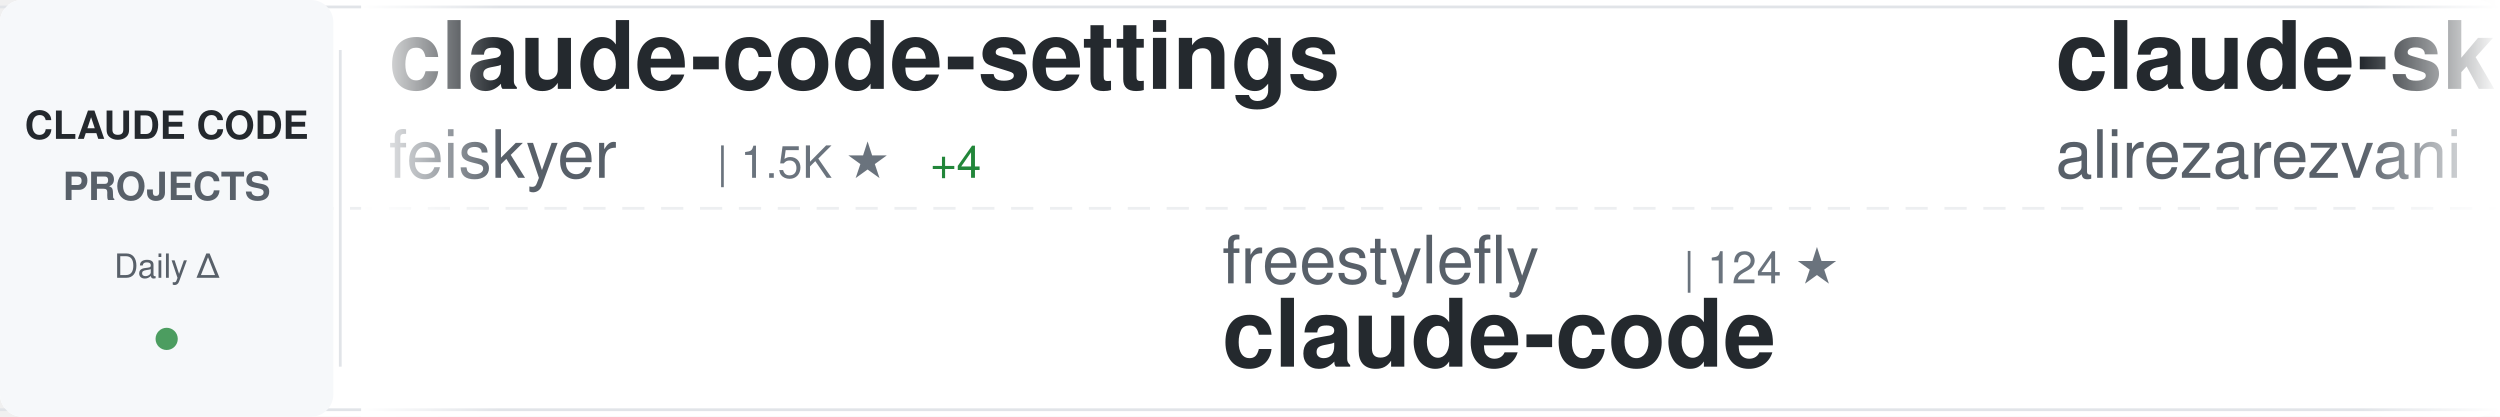
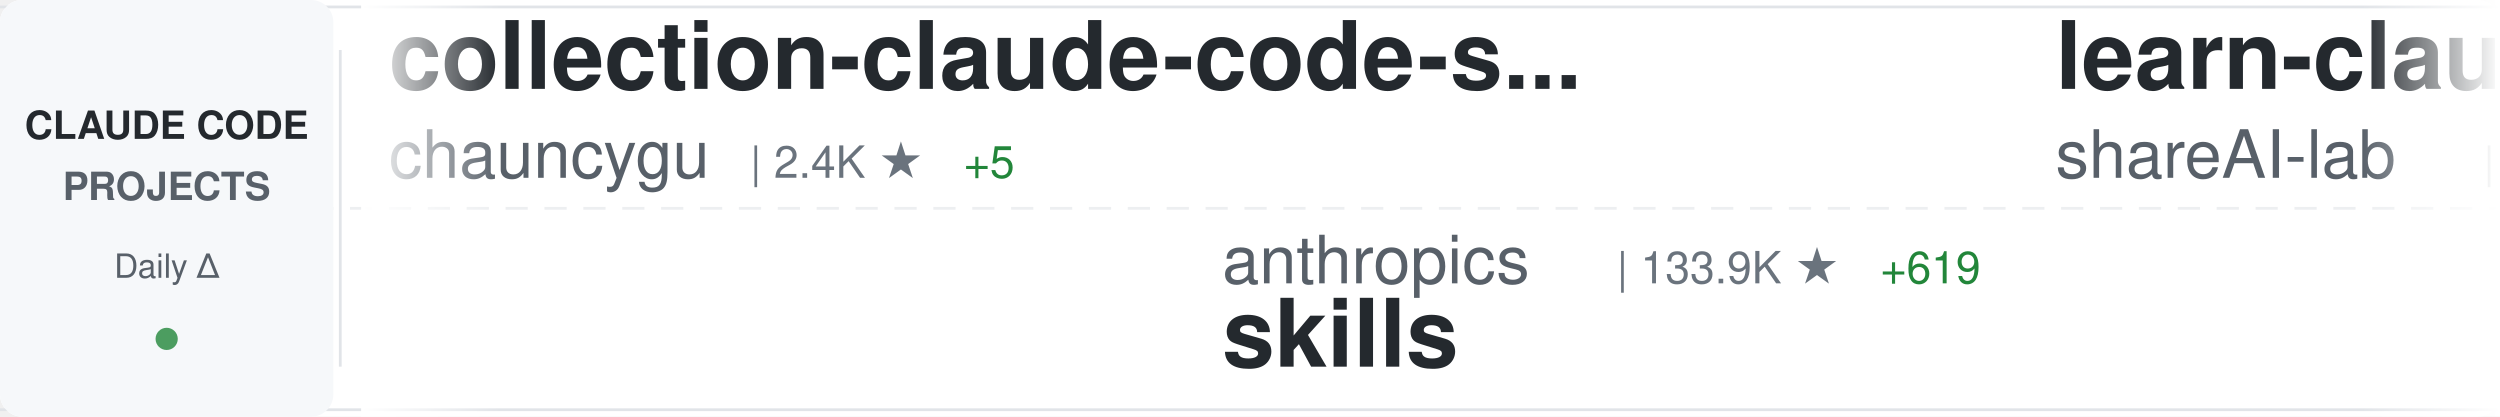
<svg xmlns="http://www.w3.org/2000/svg" width="900" height="150">
  <defs>
    <linearGradient id="awesomeLeftFade" x1="0%" y1="0%" x2="100%" y2="0%">
      <stop offset="0%" style="stop-color:#ffffff;stop-opacity:1" />
      <stop offset="100%" style="stop-color:#ffffff;stop-opacity:0" />
    </linearGradient>
    <linearGradient id="awesomeRightFade" x1="0%" y1="0%" x2="100%" y2="0%">
      <stop offset="0%" style="stop-color:#ffffff;stop-opacity:0" />
      <stop offset="100%" style="stop-color:#ffffff;stop-opacity:1" />
    </linearGradient>
  </defs>
  <rect width="900" height="150" fill="#ffffff" rx="8" />
  <rect x="0" y="2" width="900" height="1" fill="#e1e4e8" />
  <rect x="0" y="147" width="900" height="1" fill="#e1e4e8" />
  <line x1="0" y1="75" x2="900" y2="75" stroke="#e1e4e8" stroke-width="1" stroke-dasharray="8 6" opacity="0.6" />
  <rect x="0" y="0" width="120" height="150" fill="#f6f8fa" rx="8" />
  <text x="60" y="50" font-family="-apple-system, BlinkMacSystemFont, 'Segoe UI', Helvetica, Arial, sans-serif" font-size="14" font-weight="600" fill="#24292e" text-anchor="middle">CLAUDE CODE</text>
  <text x="60" y="72" font-family="-apple-system, BlinkMacSystemFont, 'Segoe UI', Helvetica, Arial, sans-serif" font-size="14" font-weight="600" fill="#586069" text-anchor="middle">PROJECTS</text>
  <text x="60" y="100" font-family="-apple-system, BlinkMacSystemFont, 'Segoe UI', Helvetica, Arial, sans-serif" font-size="12" font-weight="500" fill="#586069" text-anchor="middle">Daily Δ</text>
  <circle cx="60" cy="122" r="4" fill="#22863a" opacity="0.8" />
  <rect x="122" y="18" width="1" height="114" fill="#e1e4e8" />
  <clipPath id="awesomeTickerClip">
    <rect x="130" y="0" width="770" height="150" />
  </clipPath>
  <g clip-path="url(#awesomeTickerClip)">
    <g id="awesomeTickerItems">
      <animateTransform attributeName="transform" attributeType="XML" type="translate" from="0 0" to="-3000 0" dur="54s" repeatCount="indefinite" />
      <g transform="translate(0, 0)">
-         <text x="140" y="32" font-family="-apple-system, BlinkMacSystemFont, 'Segoe UI', Helvetica, Arial, sans-serif" font-size="34" font-weight="600" fill="#24292e">claude-code-settings</text>
-         <text x="140" y="64" font-family="-apple-system, BlinkMacSystemFont, 'Segoe UI', Helvetica, Arial, sans-serif" font-size="24" font-weight="400" fill="#586069">feiskyer</text>
-         <text x="258" y="64" font-family="-apple-system, BlinkMacSystemFont, 'Segoe UI', Helvetica, Arial, sans-serif" font-size="16" font-weight="500" fill="#6a737d">| 1.5K ★</text>
-         <text x="335" y="64" font-family="-apple-system, BlinkMacSystemFont, 'Segoe UI', Helvetica, Arial, sans-serif" font-size="16" font-weight="500" fill="#22863a"> +4</text>
+         <text x="140" y="32" font-family="-apple-system, BlinkMacSystemFont, 'Segoe UI', Helvetica, Arial, sans-serif" font-size="34" font-weight="600" fill="#24292e">collection-claude-code-s...</text>
+         <text x="140" y="64" font-family="-apple-system, BlinkMacSystemFont, 'Segoe UI', Helvetica, Arial, sans-serif" font-size="24" font-weight="400" fill="#586069">chauncygu</text>
+         <text x="270" y="64" font-family="-apple-system, BlinkMacSystemFont, 'Segoe UI', Helvetica, Arial, sans-serif" font-size="16" font-weight="500" fill="#6a737d">| 2.4K ★</text>
+         <text x="347" y="64" font-family="-apple-system, BlinkMacSystemFont, 'Segoe UI', Helvetica, Arial, sans-serif" font-size="16" font-weight="500" fill="#22863a"> +5</text>
      </g>
      <g transform="translate(300, 0)">
-         <text x="140" y="102" font-family="-apple-system, BlinkMacSystemFont, 'Segoe UI', Helvetica, Arial, sans-serif" font-size="24" font-weight="400" fill="#586069">freestylefly</text>
-         <text x="306" y="102" font-family="-apple-system, BlinkMacSystemFont, 'Segoe UI', Helvetica, Arial, sans-serif" font-size="16" font-weight="500" fill="#6a737d">| 124 ★</text>
-         <text x="140" y="132" font-family="-apple-system, BlinkMacSystemFont, 'Segoe UI', Helvetica, Arial, sans-serif" font-size="34" font-weight="600" fill="#24292e">claude-code</text>
+         <text x="140" y="102" font-family="-apple-system, BlinkMacSystemFont, 'Segoe UI', Helvetica, Arial, sans-serif" font-size="24" font-weight="400" fill="#586069">anthropics</text>
+         <text x="282" y="102" font-family="-apple-system, BlinkMacSystemFont, 'Segoe UI', Helvetica, Arial, sans-serif" font-size="16" font-weight="500" fill="#6a737d">| 133.9K ★</text>
+         <text x="377" y="102" font-family="-apple-system, BlinkMacSystemFont, 'Segoe UI', Helvetica, Arial, sans-serif" font-size="16" font-weight="500" fill="#22863a"> +619</text>
+         <text x="140" y="132" font-family="-apple-system, BlinkMacSystemFont, 'Segoe UI', Helvetica, Arial, sans-serif" font-size="34" font-weight="600" fill="#24292e">skills</text>
      </g>
      <g transform="translate(600, 0)">
-         <text x="140" y="32" font-family="-apple-system, BlinkMacSystemFont, 'Segoe UI', Helvetica, Arial, sans-serif" font-size="34" font-weight="600" fill="#24292e">claude-skills</text>
-         <text x="140" y="64" font-family="-apple-system, BlinkMacSystemFont, 'Segoe UI', Helvetica, Arial, sans-serif" font-size="24" font-weight="400" fill="#586069">alirezarezvani</text>
-         <text x="330" y="64" font-family="-apple-system, BlinkMacSystemFont, 'Segoe UI', Helvetica, Arial, sans-serif" font-size="16" font-weight="500" fill="#6a737d">| 14.7K ★</text>
-         <text x="416" y="64" font-family="-apple-system, BlinkMacSystemFont, 'Segoe UI', Helvetica, Arial, sans-serif" font-size="16" font-weight="500" fill="#22863a"> +119</text>
+         <text x="140" y="32" font-family="-apple-system, BlinkMacSystemFont, 'Segoe UI', Helvetica, Arial, sans-serif" font-size="34" font-weight="600" fill="#24292e">learn-claude-code</text>
+         <text x="140" y="64" font-family="-apple-system, BlinkMacSystemFont, 'Segoe UI', Helvetica, Arial, sans-serif" font-size="24" font-weight="400" fill="#586069">shareAI-lab</text>
+         <text x="294" y="64" font-family="-apple-system, BlinkMacSystemFont, 'Segoe UI', Helvetica, Arial, sans-serif" font-size="16" font-weight="500" fill="#6a737d">| 60.4K ★</text>
+         <text x="380" y="64" font-family="-apple-system, BlinkMacSystemFont, 'Segoe UI', Helvetica, Arial, sans-serif" font-size="16" font-weight="500" fill="#22863a"> +227</text>
      </g>
      <g transform="translate(900, 0)">
-         <text x="140" y="102" font-family="-apple-system, BlinkMacSystemFont, 'Segoe UI', Helvetica, Arial, sans-serif" font-size="24" font-weight="400" fill="#586069">claude-code-best</text>
-         <text x="354" y="102" font-family="-apple-system, BlinkMacSystemFont, 'Segoe UI', Helvetica, Arial, sans-serif" font-size="16" font-weight="500" fill="#6a737d">| 18.2K ★</text>
-         <text x="440" y="102" font-family="-apple-system, BlinkMacSystemFont, 'Segoe UI', Helvetica, Arial, sans-serif" font-size="16" font-weight="500" fill="#22863a"> +66</text>
-         <text x="140" y="132" font-family="-apple-system, BlinkMacSystemFont, 'Segoe UI', Helvetica, Arial, sans-serif" font-size="34" font-weight="600" fill="#24292e">claude-code</text>
+         <text x="140" y="102" font-family="-apple-system, BlinkMacSystemFont, 'Segoe UI', Helvetica, Arial, sans-serif" font-size="24" font-weight="400" fill="#586069">lst97</text>
+         <text x="222" y="102" font-family="-apple-system, BlinkMacSystemFont, 'Segoe UI', Helvetica, Arial, sans-serif" font-size="16" font-weight="500" fill="#6a737d">| 1.6K ★</text>
+         <text x="140" y="132" font-family="-apple-system, BlinkMacSystemFont, 'Segoe UI', Helvetica, Arial, sans-serif" font-size="34" font-weight="600" fill="#24292e">claude-code-sub-agents</text>
      </g>
      <g transform="translate(1200, 0)">
-         <text x="140" y="32" font-family="-apple-system, BlinkMacSystemFont, 'Segoe UI', Helvetica, Arial, sans-serif" font-size="34" font-weight="600" fill="#24292e">claude-code-sub-agents</text>
-         <text x="140" y="64" font-family="-apple-system, BlinkMacSystemFont, 'Segoe UI', Helvetica, Arial, sans-serif" font-size="24" font-weight="400" fill="#586069">lst97</text>
-         <text x="222" y="64" font-family="-apple-system, BlinkMacSystemFont, 'Segoe UI', Helvetica, Arial, sans-serif" font-size="16" font-weight="500" fill="#6a737d">| 1.6K ★</text>
+         <text x="140" y="32" font-family="-apple-system, BlinkMacSystemFont, 'Segoe UI', Helvetica, Arial, sans-serif" font-size="34" font-weight="600" fill="#24292e">claude-code-source-build</text>
+         <text x="140" y="64" font-family="-apple-system, BlinkMacSystemFont, 'Segoe UI', Helvetica, Arial, sans-serif" font-size="24" font-weight="400" fill="#586069">andrew-kramer-inno</text>
+         <text x="378" y="64" font-family="-apple-system, BlinkMacSystemFont, 'Segoe UI', Helvetica, Arial, sans-serif" font-size="16" font-weight="500" fill="#6a737d">| 588 ★</text>
      </g>
      <g transform="translate(1500, 0)">
        <text x="140" y="102" font-family="-apple-system, BlinkMacSystemFont, 'Segoe UI', Helvetica, Arial, sans-serif" font-size="24" font-weight="400" fill="#586069">anthropics</text>
-         <text x="282" y="102" font-family="-apple-system, BlinkMacSystemFont, 'Segoe UI', Helvetica, Arial, sans-serif" font-size="16" font-weight="500" fill="#6a737d">| 123.3K ★</text>
-         <text x="377" y="102" font-family="-apple-system, BlinkMacSystemFont, 'Segoe UI', Helvetica, Arial, sans-serif" font-size="16" font-weight="500" fill="#22863a"> +361</text>
-         <text x="140" y="132" font-family="-apple-system, BlinkMacSystemFont, 'Segoe UI', Helvetica, Arial, sans-serif" font-size="34" font-weight="600" fill="#24292e">claude-code</text>
+         <text x="282" y="102" font-family="-apple-system, BlinkMacSystemFont, 'Segoe UI', Helvetica, Arial, sans-serif" font-size="16" font-weight="500" fill="#6a737d">| 19.3K ★</text>
+         <text x="368" y="102" font-family="-apple-system, BlinkMacSystemFont, 'Segoe UI', Helvetica, Arial, sans-serif" font-size="16" font-weight="500" fill="#22863a"> +84</text>
+         <text x="140" y="132" font-family="-apple-system, BlinkMacSystemFont, 'Segoe UI', Helvetica, Arial, sans-serif" font-size="34" font-weight="600" fill="#24292e">claude-plugins-official</text>
      </g>
      <g transform="translate(1800, 0)">
-         <text x="140" y="32" font-family="-apple-system, BlinkMacSystemFont, 'Segoe UI', Helvetica, Arial, sans-serif" font-size="34" font-weight="600" fill="#24292e">everything-claude-code</text>
-         <text x="140" y="64" font-family="-apple-system, BlinkMacSystemFont, 'Segoe UI', Helvetica, Arial, sans-serif" font-size="24" font-weight="400" fill="#586069">affaan-m</text>
-         <text x="258" y="64" font-family="-apple-system, BlinkMacSystemFont, 'Segoe UI', Helvetica, Arial, sans-serif" font-size="16" font-weight="500" fill="#6a737d">| 181.5K ★</text>
-         <text x="353" y="64" font-family="-apple-system, BlinkMacSystemFont, 'Segoe UI', Helvetica, Arial, sans-serif" font-size="16" font-weight="500" fill="#22863a"> +893</text>
+         <text x="140" y="32" font-family="-apple-system, BlinkMacSystemFont, 'Segoe UI', Helvetica, Arial, sans-serif" font-size="34" font-weight="600" fill="#24292e">free-claude-code</text>
+         <text x="140" y="64" font-family="-apple-system, BlinkMacSystemFont, 'Segoe UI', Helvetica, Arial, sans-serif" font-size="24" font-weight="400" fill="#586069">Alishahryar1</text>
+         <text x="306" y="64" font-family="-apple-system, BlinkMacSystemFont, 'Segoe UI', Helvetica, Arial, sans-serif" font-size="16" font-weight="500" fill="#6a737d">| 24.5K ★</text>
+         <text x="392" y="64" font-family="-apple-system, BlinkMacSystemFont, 'Segoe UI', Helvetica, Arial, sans-serif" font-size="16" font-weight="500" fill="#22863a"> +259</text>
      </g>
      <g transform="translate(2100, 0)">
-         <text x="140" y="102" font-family="-apple-system, BlinkMacSystemFont, 'Segoe UI', Helvetica, Arial, sans-serif" font-size="24" font-weight="400" fill="#586069">frankbria</text>
-         <text x="270" y="102" font-family="-apple-system, BlinkMacSystemFont, 'Segoe UI', Helvetica, Arial, sans-serif" font-size="16" font-weight="500" fill="#6a737d">| 9.1K ★</text>
-         <text x="347" y="102" font-family="-apple-system, BlinkMacSystemFont, 'Segoe UI', Helvetica, Arial, sans-serif" font-size="16" font-weight="500" fill="#22863a"> +18</text>
-         <text x="140" y="132" font-family="-apple-system, BlinkMacSystemFont, 'Segoe UI', Helvetica, Arial, sans-serif" font-size="34" font-weight="600" fill="#24292e">ralph-claude-code</text>
+         <text x="140" y="102" font-family="-apple-system, BlinkMacSystemFont, 'Segoe UI', Helvetica, Arial, sans-serif" font-size="24" font-weight="400" fill="#586069">shanraisshan</text>
+         <text x="306" y="102" font-family="-apple-system, BlinkMacSystemFont, 'Segoe UI', Helvetica, Arial, sans-serif" font-size="16" font-weight="500" fill="#6a737d">| 52.9K ★</text>
+         <text x="392" y="102" font-family="-apple-system, BlinkMacSystemFont, 'Segoe UI', Helvetica, Arial, sans-serif" font-size="16" font-weight="500" fill="#22863a"> +211</text>
+         <text x="140" y="132" font-family="-apple-system, BlinkMacSystemFont, 'Segoe UI', Helvetica, Arial, sans-serif" font-size="34" font-weight="600" fill="#24292e">claude-code-best-practic...</text>
      </g>
      <g transform="translate(2400, 0)">
-         <text x="140" y="32" font-family="-apple-system, BlinkMacSystemFont, 'Segoe UI', Helvetica, Arial, sans-serif" font-size="34" font-weight="600" fill="#24292e">claude-code-rust</text>
-         <text x="140" y="64" font-family="-apple-system, BlinkMacSystemFont, 'Segoe UI', Helvetica, Arial, sans-serif" font-size="24" font-weight="400" fill="#586069">lorryjovens-hub</text>
-         <text x="342" y="64" font-family="-apple-system, BlinkMacSystemFont, 'Segoe UI', Helvetica, Arial, sans-serif" font-size="16" font-weight="500" fill="#6a737d">| 1.6K ★</text>
-         <text x="419" y="64" font-family="-apple-system, BlinkMacSystemFont, 'Segoe UI', Helvetica, Arial, sans-serif" font-size="16" font-weight="500" fill="#22863a"> +8</text>
+         <text x="140" y="32" font-family="-apple-system, BlinkMacSystemFont, 'Segoe UI', Helvetica, Arial, sans-serif" font-size="34" font-weight="600" fill="#24292e">claude-code-local</text>
+         <text x="140" y="64" font-family="-apple-system, BlinkMacSystemFont, 'Segoe UI', Helvetica, Arial, sans-serif" font-size="24" font-weight="400" fill="#586069">nicedreamzapp</text>
+         <text x="318" y="64" font-family="-apple-system, BlinkMacSystemFont, 'Segoe UI', Helvetica, Arial, sans-serif" font-size="16" font-weight="500" fill="#6a737d">| 2.6K ★</text>
+         <text x="395" y="64" font-family="-apple-system, BlinkMacSystemFont, 'Segoe UI', Helvetica, Arial, sans-serif" font-size="16" font-weight="500" fill="#22863a"> +16</text>
      </g>
      <g transform="translate(2700, 0)">
-         <text x="140" y="102" font-family="-apple-system, BlinkMacSystemFont, 'Segoe UI', Helvetica, Arial, sans-serif" font-size="24" font-weight="400" fill="#586069">mehmoodosman</text>
-         <text x="306" y="102" font-family="-apple-system, BlinkMacSystemFont, 'Segoe UI', Helvetica, Arial, sans-serif" font-size="16" font-weight="500" fill="#6a737d">| 169 ★</text>
-         <text x="140" y="132" font-family="-apple-system, BlinkMacSystemFont, 'Segoe UI', Helvetica, Arial, sans-serif" font-size="34" font-weight="600" fill="#24292e">claude-code</text>
+         <text x="140" y="102" font-family="-apple-system, BlinkMacSystemFont, 'Segoe UI', Helvetica, Arial, sans-serif" font-size="24" font-weight="400" fill="#586069">eyaltoledano</text>
+         <text x="306" y="102" font-family="-apple-system, BlinkMacSystemFont, 'Segoe UI', Helvetica, Arial, sans-serif" font-size="16" font-weight="500" fill="#6a737d">| 27.1K ★</text>
+         <text x="392" y="102" font-family="-apple-system, BlinkMacSystemFont, 'Segoe UI', Helvetica, Arial, sans-serif" font-size="16" font-weight="500" fill="#22863a"> +19</text>
+         <text x="140" y="132" font-family="-apple-system, BlinkMacSystemFont, 'Segoe UI', Helvetica, Arial, sans-serif" font-size="34" font-weight="600" fill="#24292e">claude-task-master</text>
      </g>
      <g transform="translate(3000, 0)">
-         <text x="140" y="32" font-family="-apple-system, BlinkMacSystemFont, 'Segoe UI', Helvetica, Arial, sans-serif" font-size="34" font-weight="600" fill="#24292e">claude-code-settings</text>
-         <text x="140" y="64" font-family="-apple-system, BlinkMacSystemFont, 'Segoe UI', Helvetica, Arial, sans-serif" font-size="24" font-weight="400" fill="#586069">feiskyer</text>
-         <text x="258" y="64" font-family="-apple-system, BlinkMacSystemFont, 'Segoe UI', Helvetica, Arial, sans-serif" font-size="16" font-weight="500" fill="#6a737d">| 1.5K ★</text>
-         <text x="335" y="64" font-family="-apple-system, BlinkMacSystemFont, 'Segoe UI', Helvetica, Arial, sans-serif" font-size="16" font-weight="500" fill="#22863a"> +4</text>
+         <text x="140" y="32" font-family="-apple-system, BlinkMacSystemFont, 'Segoe UI', Helvetica, Arial, sans-serif" font-size="34" font-weight="600" fill="#24292e">collection-claude-code-s...</text>
+         <text x="140" y="64" font-family="-apple-system, BlinkMacSystemFont, 'Segoe UI', Helvetica, Arial, sans-serif" font-size="24" font-weight="400" fill="#586069">chauncygu</text>
+         <text x="270" y="64" font-family="-apple-system, BlinkMacSystemFont, 'Segoe UI', Helvetica, Arial, sans-serif" font-size="16" font-weight="500" fill="#6a737d">| 2.4K ★</text>
+         <text x="347" y="64" font-family="-apple-system, BlinkMacSystemFont, 'Segoe UI', Helvetica, Arial, sans-serif" font-size="16" font-weight="500" fill="#22863a"> +5</text>
      </g>
      <g transform="translate(3300, 0)">
-         <text x="140" y="102" font-family="-apple-system, BlinkMacSystemFont, 'Segoe UI', Helvetica, Arial, sans-serif" font-size="24" font-weight="400" fill="#586069">freestylefly</text>
-         <text x="306" y="102" font-family="-apple-system, BlinkMacSystemFont, 'Segoe UI', Helvetica, Arial, sans-serif" font-size="16" font-weight="500" fill="#6a737d">| 124 ★</text>
-         <text x="140" y="132" font-family="-apple-system, BlinkMacSystemFont, 'Segoe UI', Helvetica, Arial, sans-serif" font-size="34" font-weight="600" fill="#24292e">claude-code</text>
+         <text x="140" y="102" font-family="-apple-system, BlinkMacSystemFont, 'Segoe UI', Helvetica, Arial, sans-serif" font-size="24" font-weight="400" fill="#586069">anthropics</text>
+         <text x="282" y="102" font-family="-apple-system, BlinkMacSystemFont, 'Segoe UI', Helvetica, Arial, sans-serif" font-size="16" font-weight="500" fill="#6a737d">| 133.9K ★</text>
+         <text x="377" y="102" font-family="-apple-system, BlinkMacSystemFont, 'Segoe UI', Helvetica, Arial, sans-serif" font-size="16" font-weight="500" fill="#22863a"> +619</text>
+         <text x="140" y="132" font-family="-apple-system, BlinkMacSystemFont, 'Segoe UI', Helvetica, Arial, sans-serif" font-size="34" font-weight="600" fill="#24292e">skills</text>
      </g>
      <g transform="translate(3600, 0)">
-         <text x="140" y="32" font-family="-apple-system, BlinkMacSystemFont, 'Segoe UI', Helvetica, Arial, sans-serif" font-size="34" font-weight="600" fill="#24292e">claude-skills</text>
-         <text x="140" y="64" font-family="-apple-system, BlinkMacSystemFont, 'Segoe UI', Helvetica, Arial, sans-serif" font-size="24" font-weight="400" fill="#586069">alirezarezvani</text>
-         <text x="330" y="64" font-family="-apple-system, BlinkMacSystemFont, 'Segoe UI', Helvetica, Arial, sans-serif" font-size="16" font-weight="500" fill="#6a737d">| 14.7K ★</text>
-         <text x="416" y="64" font-family="-apple-system, BlinkMacSystemFont, 'Segoe UI', Helvetica, Arial, sans-serif" font-size="16" font-weight="500" fill="#22863a"> +119</text>
+         <text x="140" y="32" font-family="-apple-system, BlinkMacSystemFont, 'Segoe UI', Helvetica, Arial, sans-serif" font-size="34" font-weight="600" fill="#24292e">learn-claude-code</text>
+         <text x="140" y="64" font-family="-apple-system, BlinkMacSystemFont, 'Segoe UI', Helvetica, Arial, sans-serif" font-size="24" font-weight="400" fill="#586069">shareAI-lab</text>
+         <text x="294" y="64" font-family="-apple-system, BlinkMacSystemFont, 'Segoe UI', Helvetica, Arial, sans-serif" font-size="16" font-weight="500" fill="#6a737d">| 60.4K ★</text>
+         <text x="380" y="64" font-family="-apple-system, BlinkMacSystemFont, 'Segoe UI', Helvetica, Arial, sans-serif" font-size="16" font-weight="500" fill="#22863a"> +227</text>
      </g>
      <g transform="translate(3900, 0)">
-         <text x="140" y="102" font-family="-apple-system, BlinkMacSystemFont, 'Segoe UI', Helvetica, Arial, sans-serif" font-size="24" font-weight="400" fill="#586069">claude-code-best</text>
-         <text x="354" y="102" font-family="-apple-system, BlinkMacSystemFont, 'Segoe UI', Helvetica, Arial, sans-serif" font-size="16" font-weight="500" fill="#6a737d">| 18.2K ★</text>
-         <text x="440" y="102" font-family="-apple-system, BlinkMacSystemFont, 'Segoe UI', Helvetica, Arial, sans-serif" font-size="16" font-weight="500" fill="#22863a"> +66</text>
-         <text x="140" y="132" font-family="-apple-system, BlinkMacSystemFont, 'Segoe UI', Helvetica, Arial, sans-serif" font-size="34" font-weight="600" fill="#24292e">claude-code</text>
+         <text x="140" y="102" font-family="-apple-system, BlinkMacSystemFont, 'Segoe UI', Helvetica, Arial, sans-serif" font-size="24" font-weight="400" fill="#586069">lst97</text>
+         <text x="222" y="102" font-family="-apple-system, BlinkMacSystemFont, 'Segoe UI', Helvetica, Arial, sans-serif" font-size="16" font-weight="500" fill="#6a737d">| 1.6K ★</text>
+         <text x="140" y="132" font-family="-apple-system, BlinkMacSystemFont, 'Segoe UI', Helvetica, Arial, sans-serif" font-size="34" font-weight="600" fill="#24292e">claude-code-sub-agents</text>
      </g>
    </g>
  </g>
  <rect x="130" y="0" width="50" height="150" fill="url(#awesomeLeftFade)" />
  <rect x="850" y="0" width="50" height="150" fill="url(#awesomeRightFade)" />
</svg>
